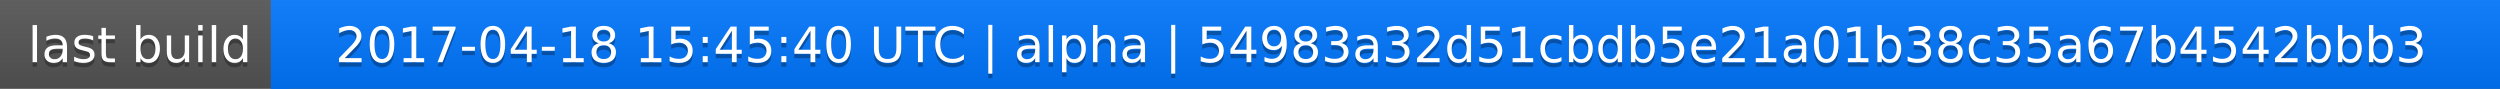
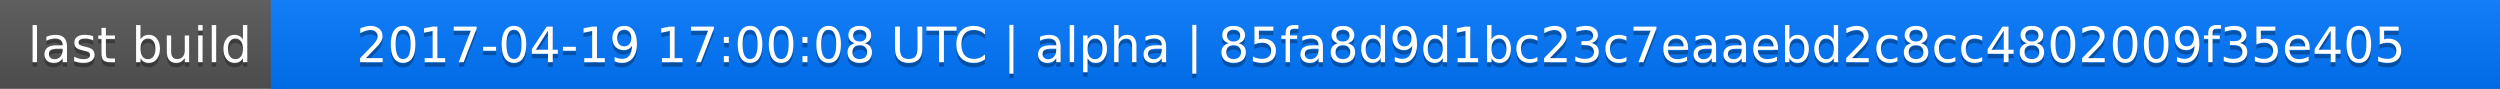
<svg xmlns="http://www.w3.org/2000/svg" width="563" height="20">
  <linearGradient id="a" x2="0" y2="100%">
    <stop offset="0" stop-color="#bbb" stop-opacity=".1" />
    <stop offset="1" stop-opacity=".1" />
  </linearGradient>
  <rect rx="0" width="563" height="20" fill="#555" />
  <rect rx="0" x="61" width="502" height="20" fill="#07f" />
  <path fill="#07f" d="M61 0h4v20h-4z" />
  <rect rx="0" width="563" height="20" fill="url(#a)" />
  <g fill="#fff" text-anchor="middle" font-family="DejaVu Sans,Verdana,Geneva,sans-serif" font-size="11">
    <text x="31.5" y="15" fill="#010101" fill-opacity=".3">last build</text>
    <text x="31.5" y="14">last build</text>
-     <text x="311" y="15" fill="#010101" fill-opacity=".3">2017-04-18 15:45:40 UTC | alpha | 54983a32d51cbdb5e21a01b38c35a67b4542bbb3</text>
-     <text x="311" y="14">2017-04-18 15:45:40 UTC | alpha | 54983a32d51cbdb5e21a01b38c35a67b4542bbb3</text>
+     <text x="311" y="15" fill="#010101" fill-opacity=".3">2017-04-19 17:00:08 UTC | alpha | 85fa8d9d1bc23c7eaaebd2c8cc4802009f35e405</text>
+     <text x="311" y="14">2017-04-19 17:00:08 UTC | alpha | 85fa8d9d1bc23c7eaaebd2c8cc4802009f35e405</text>
  </g>
</svg>
